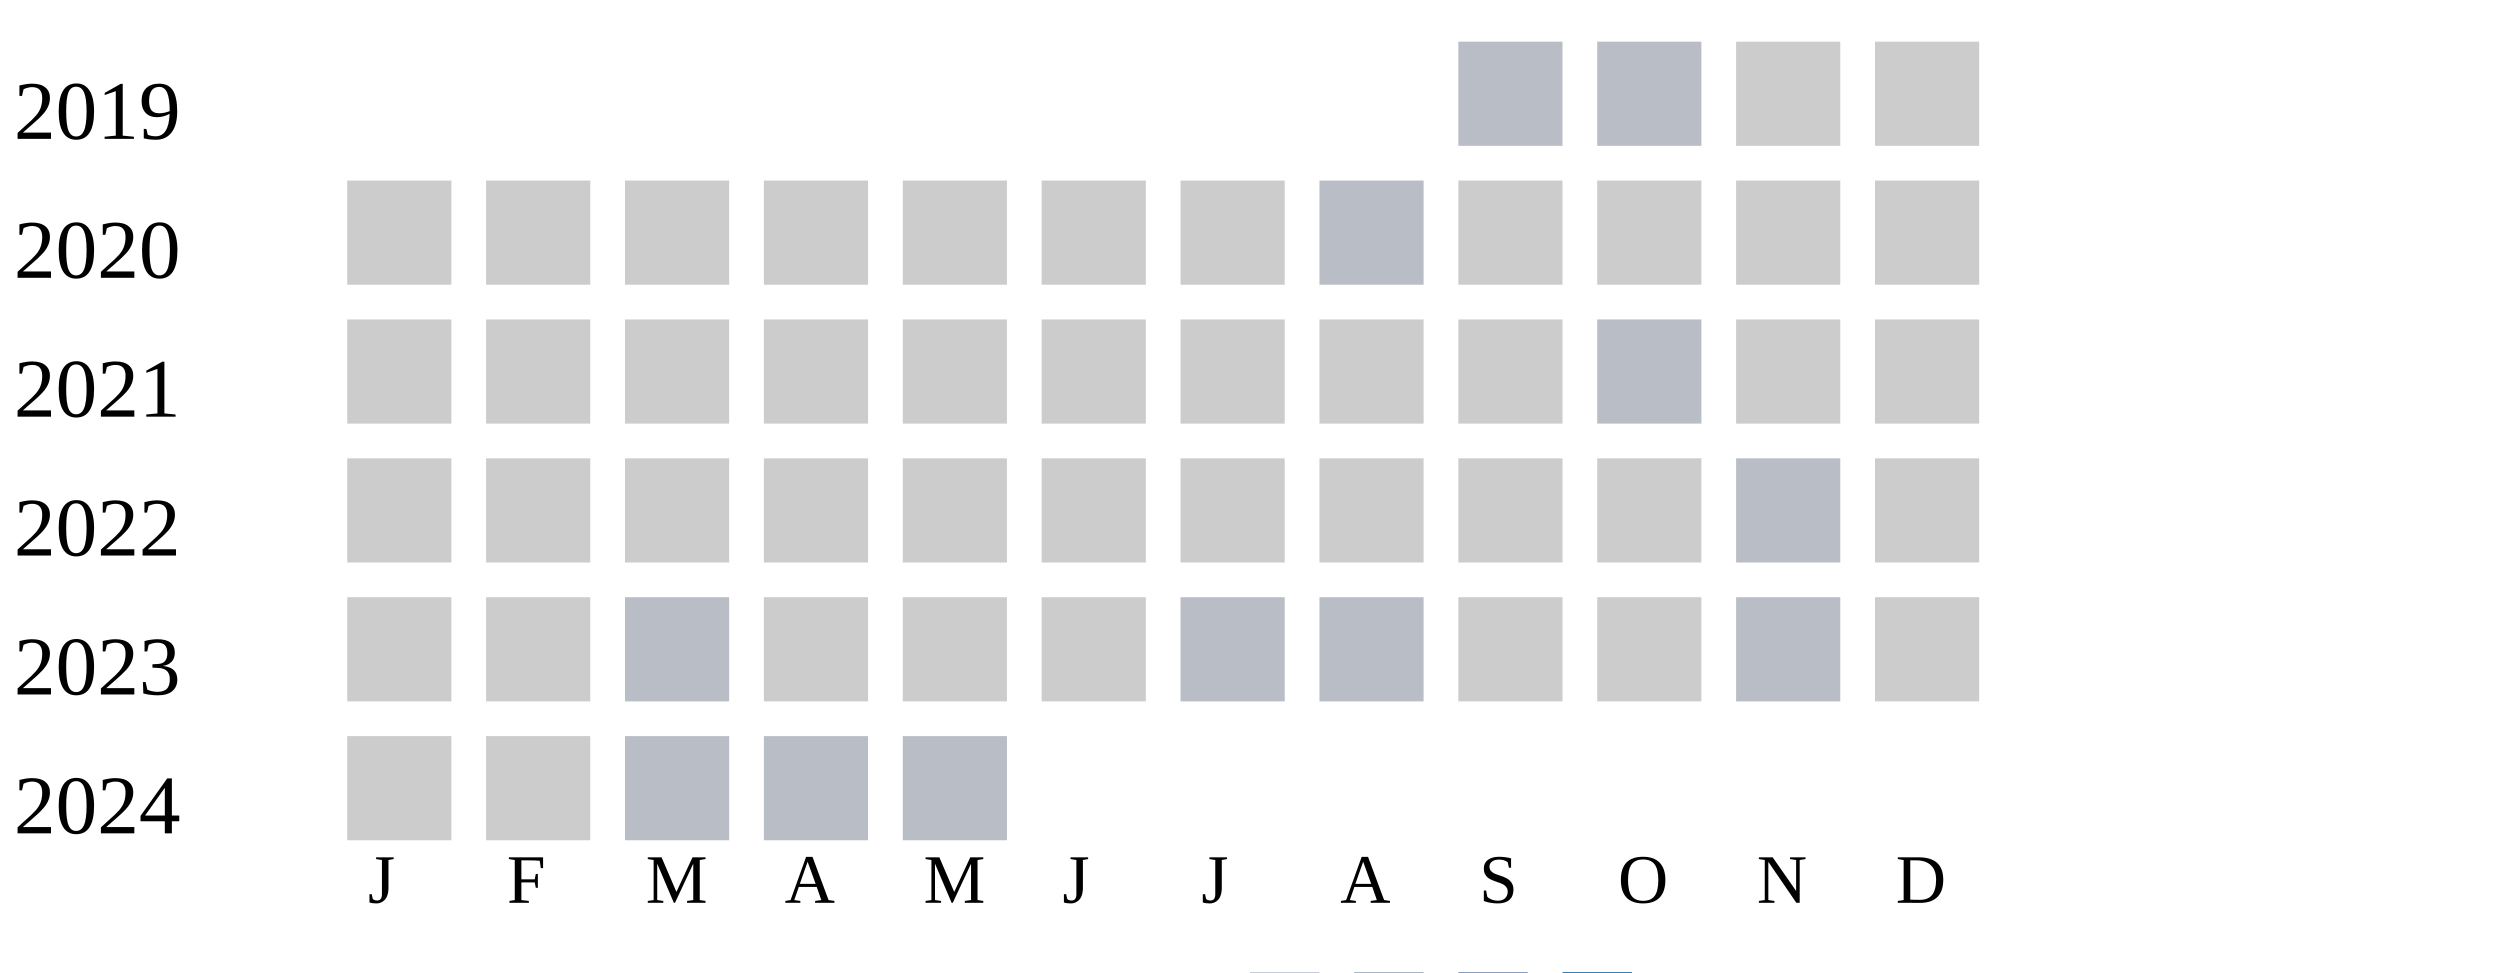
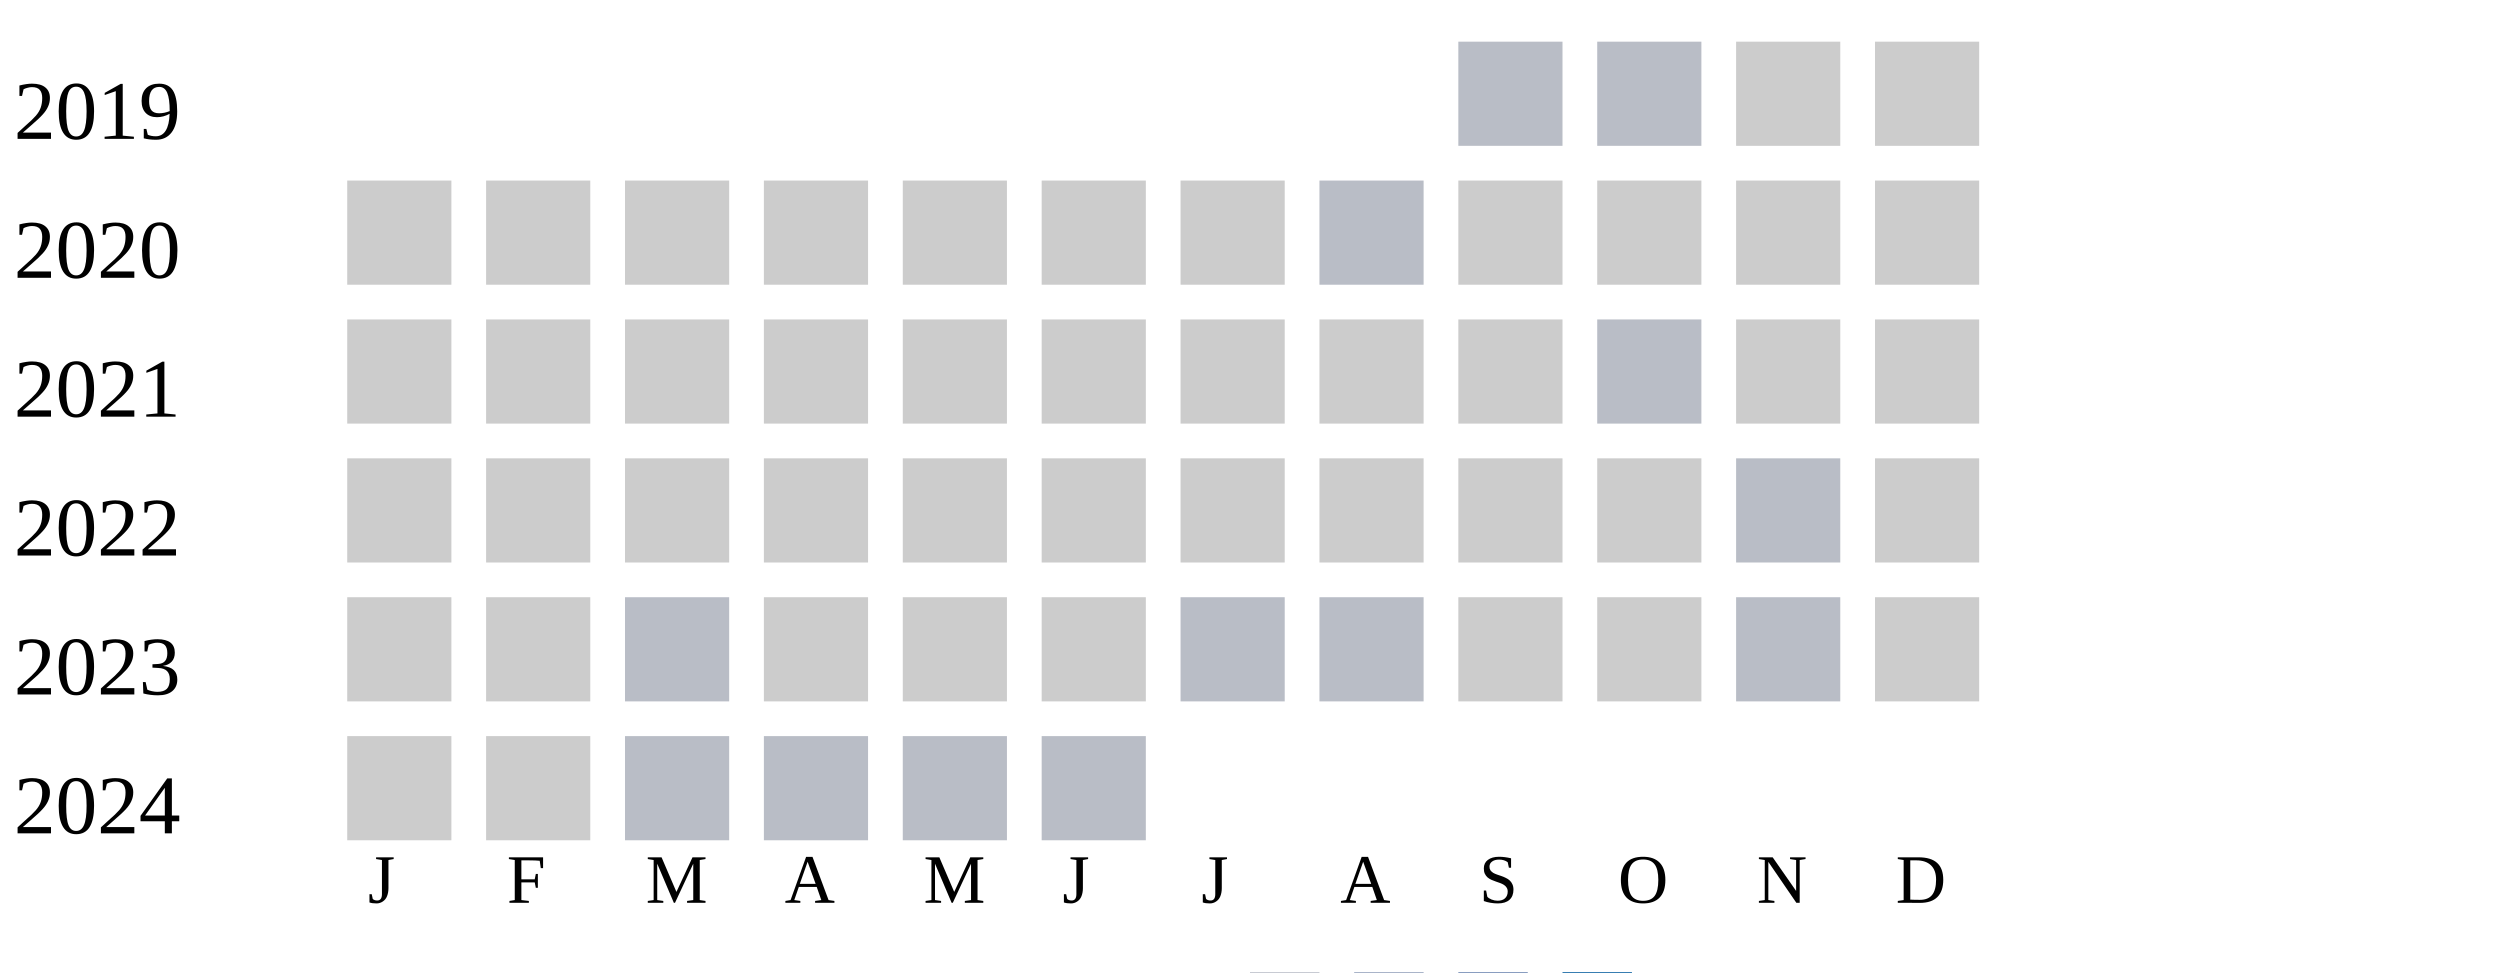
<svg xmlns="http://www.w3.org/2000/svg" width="360" height="140">
  <g transform="translate(0 0)">
    <text x="2" y="20">2019</text>
    <rect x="210" y="6" width="15" height="15" fill="#b9bdc6" />
    <rect x="230" y="6" width="15" height="15" fill="#b9bdc6" />
    <rect x="250" y="6" width="15" height="15" fill="#cccccc" />
    <rect x="270" y="6" width="15" height="15" fill="#cccccc" />
  </g>
  <g transform="translate(0 20)">
    <text x="2" y="20">2020</text>
    <rect x="50" y="6" width="15" height="15" fill="#cccccc" />
    <rect x="70" y="6" width="15" height="15" fill="#cccccc" />
    <rect x="90" y="6" width="15" height="15" fill="#cccccc" />
    <rect x="110" y="6" width="15" height="15" fill="#cccccc" />
    <rect x="130" y="6" width="15" height="15" fill="#cccccc" />
    <rect x="150" y="6" width="15" height="15" fill="#cccccc" />
    <rect x="170" y="6" width="15" height="15" fill="#cccccc" />
    <rect x="190" y="6" width="15" height="15" fill="#b9bdc6" />
    <rect x="210" y="6" width="15" height="15" fill="#cccccc" />
    <rect x="230" y="6" width="15" height="15" fill="#cccccc" />
    <rect x="250" y="6" width="15" height="15" fill="#cccccc" />
    <rect x="270" y="6" width="15" height="15" fill="#cccccc" />
  </g>
  <g transform="translate(0 40)">
    <text x="2" y="20">2021</text>
    <rect x="50" y="6" width="15" height="15" fill="#cccccc" />
    <rect x="70" y="6" width="15" height="15" fill="#cccccc" />
    <rect x="90" y="6" width="15" height="15" fill="#cccccc" />
    <rect x="110" y="6" width="15" height="15" fill="#cccccc" />
    <rect x="130" y="6" width="15" height="15" fill="#cccccc" />
    <rect x="150" y="6" width="15" height="15" fill="#cccccc" />
    <rect x="170" y="6" width="15" height="15" fill="#cccccc" />
    <rect x="190" y="6" width="15" height="15" fill="#cccccc" />
    <rect x="210" y="6" width="15" height="15" fill="#cccccc" />
    <rect x="230" y="6" width="15" height="15" fill="#b9bdc6" />
    <rect x="250" y="6" width="15" height="15" fill="#cccccc" />
    <rect x="270" y="6" width="15" height="15" fill="#cccccc" />
  </g>
  <g transform="translate(0 60)">
    <text x="2" y="20">2022</text>
    <rect x="50" y="6" width="15" height="15" fill="#cccccc" />
    <rect x="70" y="6" width="15" height="15" fill="#cccccc" />
    <rect x="90" y="6" width="15" height="15" fill="#cccccc" />
    <rect x="110" y="6" width="15" height="15" fill="#cccccc" />
    <rect x="130" y="6" width="15" height="15" fill="#cccccc" />
    <rect x="150" y="6" width="15" height="15" fill="#cccccc" />
    <rect x="170" y="6" width="15" height="15" fill="#cccccc" />
    <rect x="190" y="6" width="15" height="15" fill="#cccccc" />
    <rect x="210" y="6" width="15" height="15" fill="#cccccc" />
    <rect x="230" y="6" width="15" height="15" fill="#cccccc" />
    <rect x="250" y="6" width="15" height="15" fill="#b9bdc6" />
    <rect x="270" y="6" width="15" height="15" fill="#cccccc" />
  </g>
  <g transform="translate(0 80)">
    <text x="2" y="20">2023</text>
    <rect x="50" y="6" width="15" height="15" fill="#cccccc" />
    <rect x="70" y="6" width="15" height="15" fill="#cccccc" />
    <rect x="90" y="6" width="15" height="15" fill="#b9bdc6" />
    <rect x="110" y="6" width="15" height="15" fill="#cccccc" />
    <rect x="130" y="6" width="15" height="15" fill="#cccccc" />
    <rect x="150" y="6" width="15" height="15" fill="#cccccc" />
    <rect x="170" y="6" width="15" height="15" fill="#b9bdc6" />
    <rect x="190" y="6" width="15" height="15" fill="#b9bdc6" />
    <rect x="210" y="6" width="15" height="15" fill="#cccccc" />
    <rect x="230" y="6" width="15" height="15" fill="#cccccc" />
    <rect x="250" y="6" width="15" height="15" fill="#b9bdc6" />
    <rect x="270" y="6" width="15" height="15" fill="#cccccc" />
  </g>
  <g transform="translate(0 100)">
    <text x="2" y="20">2024</text>
    <rect x="50" y="6" width="15" height="15" fill="#cccccc" />
    <rect x="70" y="6" width="15" height="15" fill="#cccccc" />
    <rect x="90" y="6" width="15" height="15" fill="#b9bdc6" />
    <rect x="110" y="6" width="15" height="15" fill="#b9bdc6" />
    <rect x="130" y="6" width="15" height="15" fill="#b9bdc6" />
+     <rect x="150" y="6" width="15" height="15" fill="#b9bdc6" />
  </g>
  <text style="font-size: 10px; text-align: center" x="53" y="130">J</text>
  <text style="font-size: 10px; text-align: center" x="73" y="130">F</text>
  <text style="font-size: 10px; text-align: center" x="93" y="130">M</text>
  <text style="font-size: 10px; text-align: center" x="113" y="130">A</text>
  <text style="font-size: 10px; text-align: center" x="133" y="130">M</text>
  <text style="font-size: 10px; text-align: center" x="153" y="130">J</text>
  <text style="font-size: 10px; text-align: center" x="173" y="130">J</text>
  <text style="font-size: 10px; text-align: center" x="193" y="130">A</text>
  <text style="font-size: 10px; text-align: center" x="213" y="130">S</text>
  <text style="font-size: 10px; text-align: center" x="233" y="130">O</text>
  <text style="font-size: 10px; text-align: center" x="253" y="130">N</text>
  <text style="font-size: 10px; text-align: center" x="273" y="130">D</text>
  <text style="font-size: 10px;" x="155" y="149">Less</text>
  <rect fill="#b9bdc6" width="10" height="10" x="180" y="140" />
  <rect fill="#919fba" width="10" height="10" x="195" y="140" />
  <rect fill="#6882ae" width="10" height="10" x="210" y="140" />
  <rect fill="#005a9c" width="10" height="10" x="225" y="140" />
  <text x="240" y="149" style="font-size: 10px;">More</text>
</svg>
